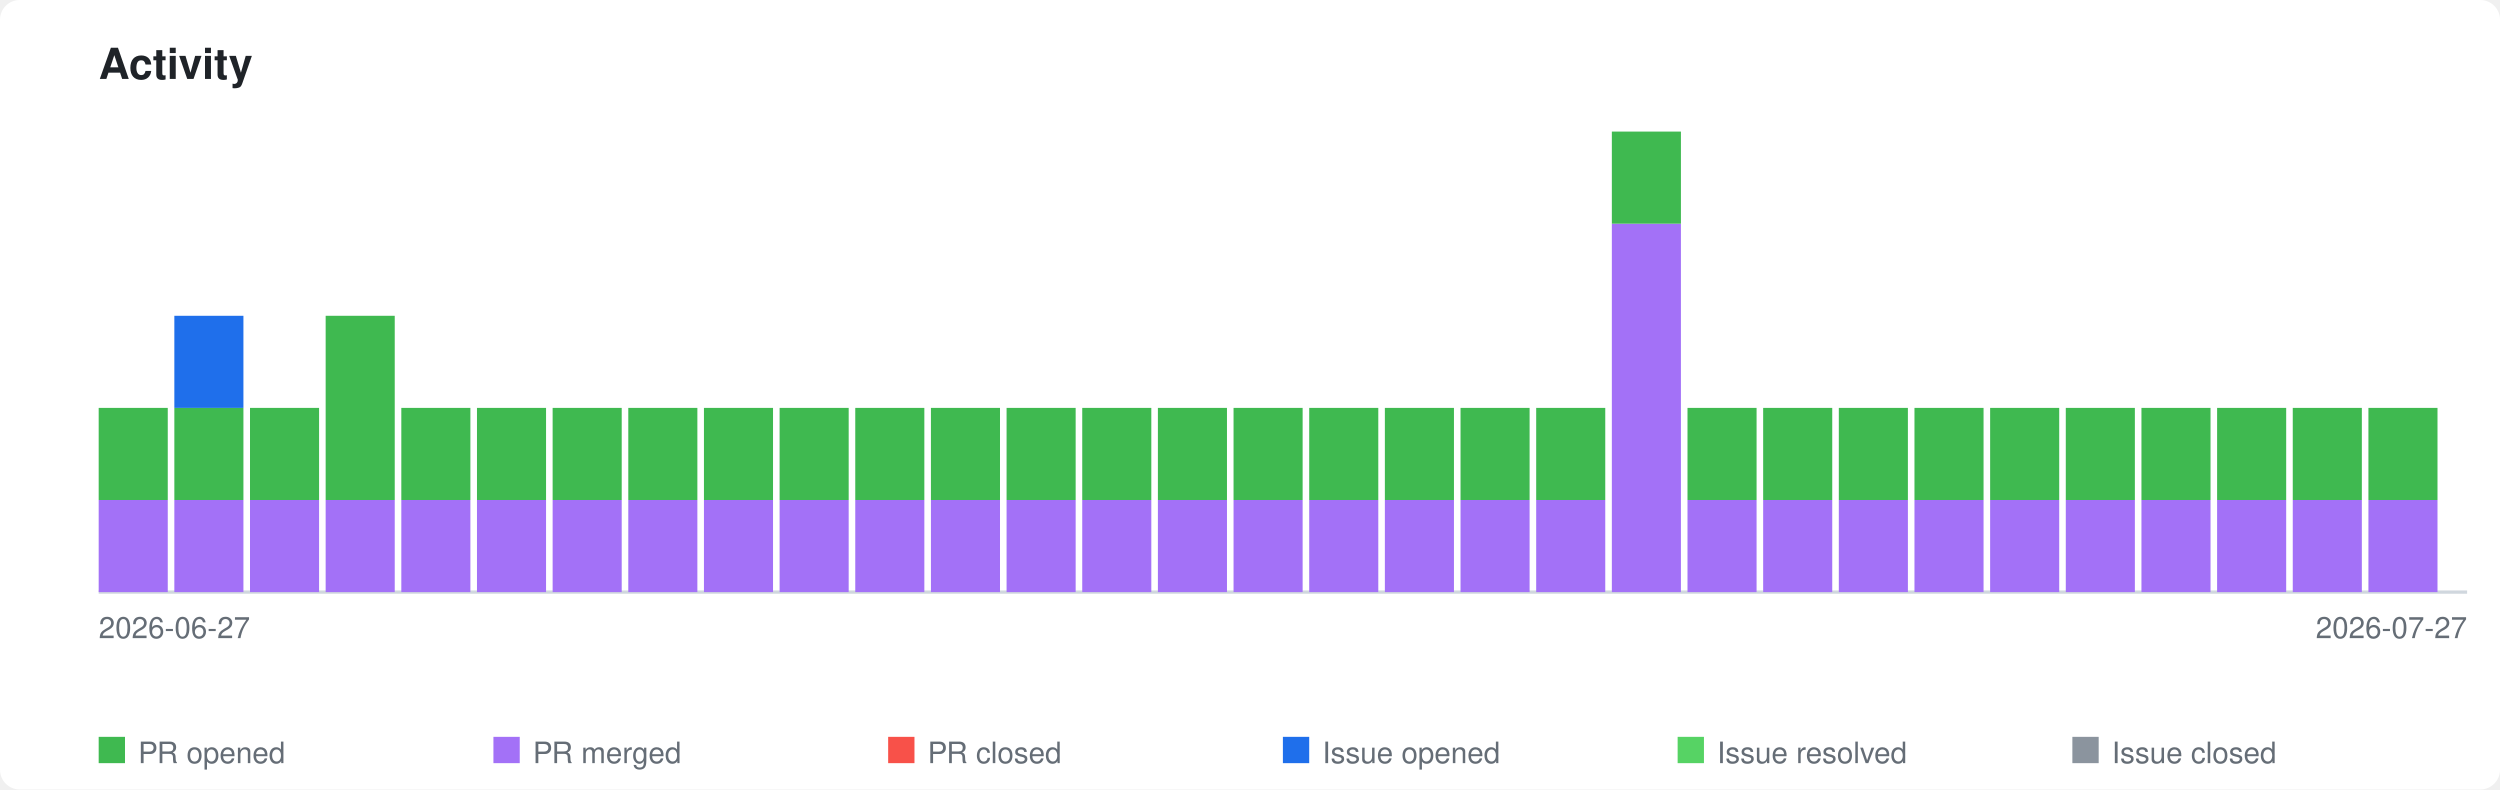
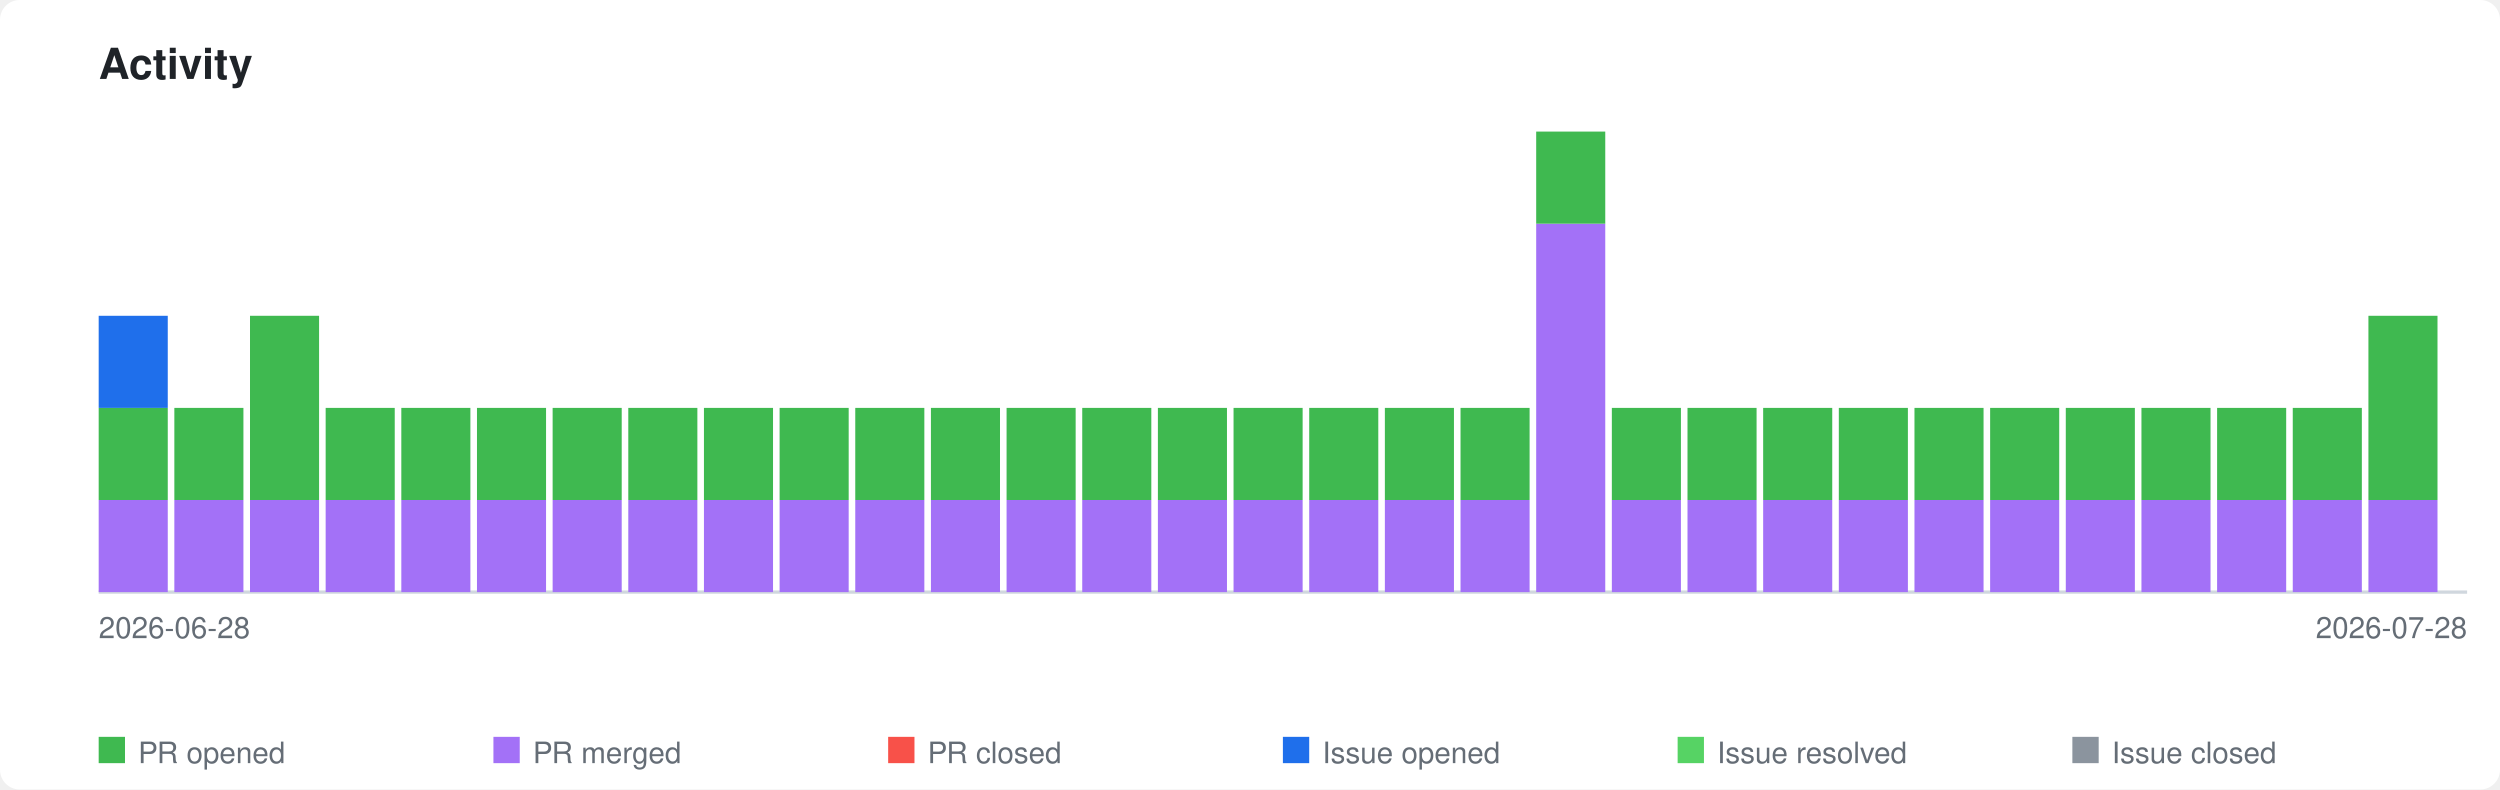
<svg xmlns="http://www.w3.org/2000/svg" xmlns:xlink="http://www.w3.org/1999/xlink" viewBox="0 0 760 240" width="760" height="240">
  <style>
    .page-bg { fill: #ffffff; }
    .title { font-family: -apple-system, BlinkMacSystemFont, 'Segoe UI', Helvetica, Arial, sans-serif; font-size: 13px; font-weight: 600; fill: #1f2328; }
    .axis-label { font-family: -apple-system, BlinkMacSystemFont, 'Segoe UI', Helvetica, Arial, sans-serif; font-size: 9px; fill: #656d76; }
    .legend-label { font-family: -apple-system, BlinkMacSystemFont, 'Segoe UI', Helvetica, Arial, sans-serif; font-size: 9px; fill: #656d76; }
    .axis { stroke: #d0d7de; stroke-width: 1; fill: none; }
    .bar-pr-opened { fill: #3fb950; }
    .bar-pr-merged { fill: #a371f7; }
    .bar-pr-closed { fill: #f85149; }
    .bar-issue-opened { fill: #1f6feb; }
    .bar-issue-resolved { fill: #56d364; }
    .bar-issue-closed { fill: #8b949e; }
    .bar-commit { fill: #d29922; }
    a:hover .day rect { opacity: 0.85; }
    @media (prefers-color-scheme: dark) {
      .page-bg { fill: #0d1117; }
      .title { fill: #e6edf3; }
      .axis-label { fill: #8b949e; }
      .legend-label { fill: #8b949e; }
      .axis { stroke: #30363d; }
    }
  </style>
  <rect class="page-bg" width="760" height="240" rx="6" />
  <text class="title" x="30" y="24">Activity</text>
  <a xlink:href="https://github.com/qte77/gha-arbitrary-repo-timeline">
    <line class="axis" x1="30" y1="180" x2="750" y2="180" />
    <g class="day" transform="translate(30,0)">
      <rect class="bar-pr-merged" x="0" y="152.0" width="21" height="28.0" />
      <rect class="bar-pr-opened" x="0" y="124.0" width="21" height="28.0" />
+       <rect class="bar-issue-opened" x="0" y="96.0" width="21" height="28.0" />
    </g>
    <g class="day" transform="translate(53,0)">
      <rect class="bar-pr-merged" x="0" y="152.0" width="21" height="28.0" />
      <rect class="bar-pr-opened" x="0" y="124.0" width="21" height="28.0" />
-       <rect class="bar-issue-opened" x="0" y="96.0" width="21" height="28.0" />
    </g>
    <g class="day" transform="translate(76,0)">
      <rect class="bar-pr-merged" x="0" y="152.0" width="21" height="28.0" />
-       <rect class="bar-pr-opened" x="0" y="124.0" width="21" height="28.0" />
+       <rect class="bar-pr-opened" x="0" y="96.0" width="21" height="56.0" />
    </g>
    <g class="day" transform="translate(99,0)">
      <rect class="bar-pr-merged" x="0" y="152.0" width="21" height="28.0" />
-       <rect class="bar-pr-opened" x="0" y="96.0" width="21" height="56.0" />
+       <rect class="bar-pr-opened" x="0" y="124.0" width="21" height="28.0" />
    </g>
    <g class="day" transform="translate(122,0)">
      <rect class="bar-pr-merged" x="0" y="152.0" width="21" height="28.0" />
      <rect class="bar-pr-opened" x="0" y="124.0" width="21" height="28.0" />
    </g>
    <g class="day" transform="translate(145,0)">
      <rect class="bar-pr-merged" x="0" y="152.0" width="21" height="28.0" />
      <rect class="bar-pr-opened" x="0" y="124.0" width="21" height="28.0" />
    </g>
    <g class="day" transform="translate(168,0)">
      <rect class="bar-pr-merged" x="0" y="152.0" width="21" height="28.0" />
      <rect class="bar-pr-opened" x="0" y="124.0" width="21" height="28.0" />
    </g>
    <g class="day" transform="translate(191,0)">
      <rect class="bar-pr-merged" x="0" y="152.0" width="21" height="28.0" />
      <rect class="bar-pr-opened" x="0" y="124.0" width="21" height="28.0" />
    </g>
    <g class="day" transform="translate(214,0)">
      <rect class="bar-pr-merged" x="0" y="152.0" width="21" height="28.0" />
      <rect class="bar-pr-opened" x="0" y="124.0" width="21" height="28.0" />
    </g>
    <g class="day" transform="translate(237,0)">
      <rect class="bar-pr-merged" x="0" y="152.0" width="21" height="28.0" />
      <rect class="bar-pr-opened" x="0" y="124.0" width="21" height="28.0" />
    </g>
    <g class="day" transform="translate(260,0)">
      <rect class="bar-pr-merged" x="0" y="152.0" width="21" height="28.0" />
      <rect class="bar-pr-opened" x="0" y="124.0" width="21" height="28.0" />
    </g>
    <g class="day" transform="translate(283,0)">
      <rect class="bar-pr-merged" x="0" y="152.0" width="21" height="28.0" />
      <rect class="bar-pr-opened" x="0" y="124.0" width="21" height="28.0" />
    </g>
    <g class="day" transform="translate(306,0)">
      <rect class="bar-pr-merged" x="0" y="152.0" width="21" height="28.0" />
      <rect class="bar-pr-opened" x="0" y="124.0" width="21" height="28.0" />
    </g>
    <g class="day" transform="translate(329,0)">
      <rect class="bar-pr-merged" x="0" y="152.0" width="21" height="28.0" />
      <rect class="bar-pr-opened" x="0" y="124.0" width="21" height="28.0" />
    </g>
    <g class="day" transform="translate(352,0)">
      <rect class="bar-pr-merged" x="0" y="152.0" width="21" height="28.0" />
      <rect class="bar-pr-opened" x="0" y="124.0" width="21" height="28.0" />
    </g>
    <g class="day" transform="translate(375,0)">
      <rect class="bar-pr-merged" x="0" y="152.0" width="21" height="28.0" />
      <rect class="bar-pr-opened" x="0" y="124.0" width="21" height="28.0" />
    </g>
    <g class="day" transform="translate(398,0)">
      <rect class="bar-pr-merged" x="0" y="152.0" width="21" height="28.0" />
      <rect class="bar-pr-opened" x="0" y="124.0" width="21" height="28.0" />
    </g>
    <g class="day" transform="translate(421,0)">
      <rect class="bar-pr-merged" x="0" y="152.0" width="21" height="28.0" />
      <rect class="bar-pr-opened" x="0" y="124.0" width="21" height="28.0" />
    </g>
    <g class="day" transform="translate(444,0)">
      <rect class="bar-pr-merged" x="0" y="152.0" width="21" height="28.0" />
      <rect class="bar-pr-opened" x="0" y="124.0" width="21" height="28.0" />
    </g>
    <g class="day" transform="translate(467,0)">
+       <rect class="bar-pr-merged" x="0" y="68.0" width="21" height="112.0" />
+       <rect class="bar-pr-opened" x="0" y="40.0" width="21" height="28.0" />
+     </g>
+     <g class="day" transform="translate(490,0)">
      <rect class="bar-pr-merged" x="0" y="152.0" width="21" height="28.0" />
      <rect class="bar-pr-opened" x="0" y="124.0" width="21" height="28.0" />
-     </g>
-     <g class="day" transform="translate(490,0)">
-       <rect class="bar-pr-merged" x="0" y="68.0" width="21" height="112.0" />
-       <rect class="bar-pr-opened" x="0" y="40.0" width="21" height="28.0" />
    </g>
    <g class="day" transform="translate(513,0)">
      <rect class="bar-pr-merged" x="0" y="152.0" width="21" height="28.0" />
      <rect class="bar-pr-opened" x="0" y="124.0" width="21" height="28.0" />
    </g>
    <g class="day" transform="translate(536,0)">
      <rect class="bar-pr-merged" x="0" y="152.0" width="21" height="28.0" />
      <rect class="bar-pr-opened" x="0" y="124.0" width="21" height="28.0" />
    </g>
    <g class="day" transform="translate(559,0)">
      <rect class="bar-pr-merged" x="0" y="152.0" width="21" height="28.0" />
      <rect class="bar-pr-opened" x="0" y="124.0" width="21" height="28.0" />
    </g>
    <g class="day" transform="translate(582,0)">
      <rect class="bar-pr-merged" x="0" y="152.0" width="21" height="28.0" />
      <rect class="bar-pr-opened" x="0" y="124.0" width="21" height="28.0" />
    </g>
    <g class="day" transform="translate(605,0)">
      <rect class="bar-pr-merged" x="0" y="152.0" width="21" height="28.0" />
      <rect class="bar-pr-opened" x="0" y="124.0" width="21" height="28.0" />
    </g>
    <g class="day" transform="translate(628,0)">
      <rect class="bar-pr-merged" x="0" y="152.0" width="21" height="28.0" />
      <rect class="bar-pr-opened" x="0" y="124.0" width="21" height="28.0" />
    </g>
    <g class="day" transform="translate(651,0)">
      <rect class="bar-pr-merged" x="0" y="152.0" width="21" height="28.0" />
      <rect class="bar-pr-opened" x="0" y="124.0" width="21" height="28.0" />
    </g>
    <g class="day" transform="translate(674,0)">
      <rect class="bar-pr-merged" x="0" y="152.0" width="21" height="28.0" />
      <rect class="bar-pr-opened" x="0" y="124.0" width="21" height="28.0" />
    </g>
    <g class="day" transform="translate(697,0)">
      <rect class="bar-pr-merged" x="0" y="152.0" width="21" height="28.0" />
      <rect class="bar-pr-opened" x="0" y="124.0" width="21" height="28.0" />
    </g>
    <g class="day" transform="translate(720,0)">
      <rect class="bar-pr-merged" x="0" y="152.0" width="21" height="28.0" />
-       <rect class="bar-pr-opened" x="0" y="124.0" width="21" height="28.0" />
+       <rect class="bar-pr-opened" x="0" y="96.0" width="21" height="56.0" />
    </g>
  </a>
-   <text class="axis-label" x="30" y="194">2026-06-27</text>
-   <text class="axis-label" x="750" y="194" text-anchor="end">2026-07-27</text>
+   <text class="axis-label" x="30" y="194">2026-06-28</text>
+   <text class="axis-label" x="750" y="194" text-anchor="end">2026-07-28</text>
  <rect class="bar-pr-opened" x="30" y="224" width="8" height="8" />
  <text class="legend-label" x="42" y="232">PR opened</text>
  <rect class="bar-pr-merged" x="150" y="224" width="8" height="8" />
  <text class="legend-label" x="162" y="232">PR merged</text>
  <rect class="bar-pr-closed" x="270" y="224" width="8" height="8" />
  <text class="legend-label" x="282" y="232">PR closed</text>
  <rect class="bar-issue-opened" x="390" y="224" width="8" height="8" />
  <text class="legend-label" x="402" y="232">Issue opened</text>
  <rect class="bar-issue-resolved" x="510" y="224" width="8" height="8" />
  <text class="legend-label" x="522" y="232">Issue resolved</text>
  <rect class="bar-issue-closed" x="630" y="224" width="8" height="8" />
  <text class="legend-label" x="642" y="232">Issue closed</text>
</svg>
